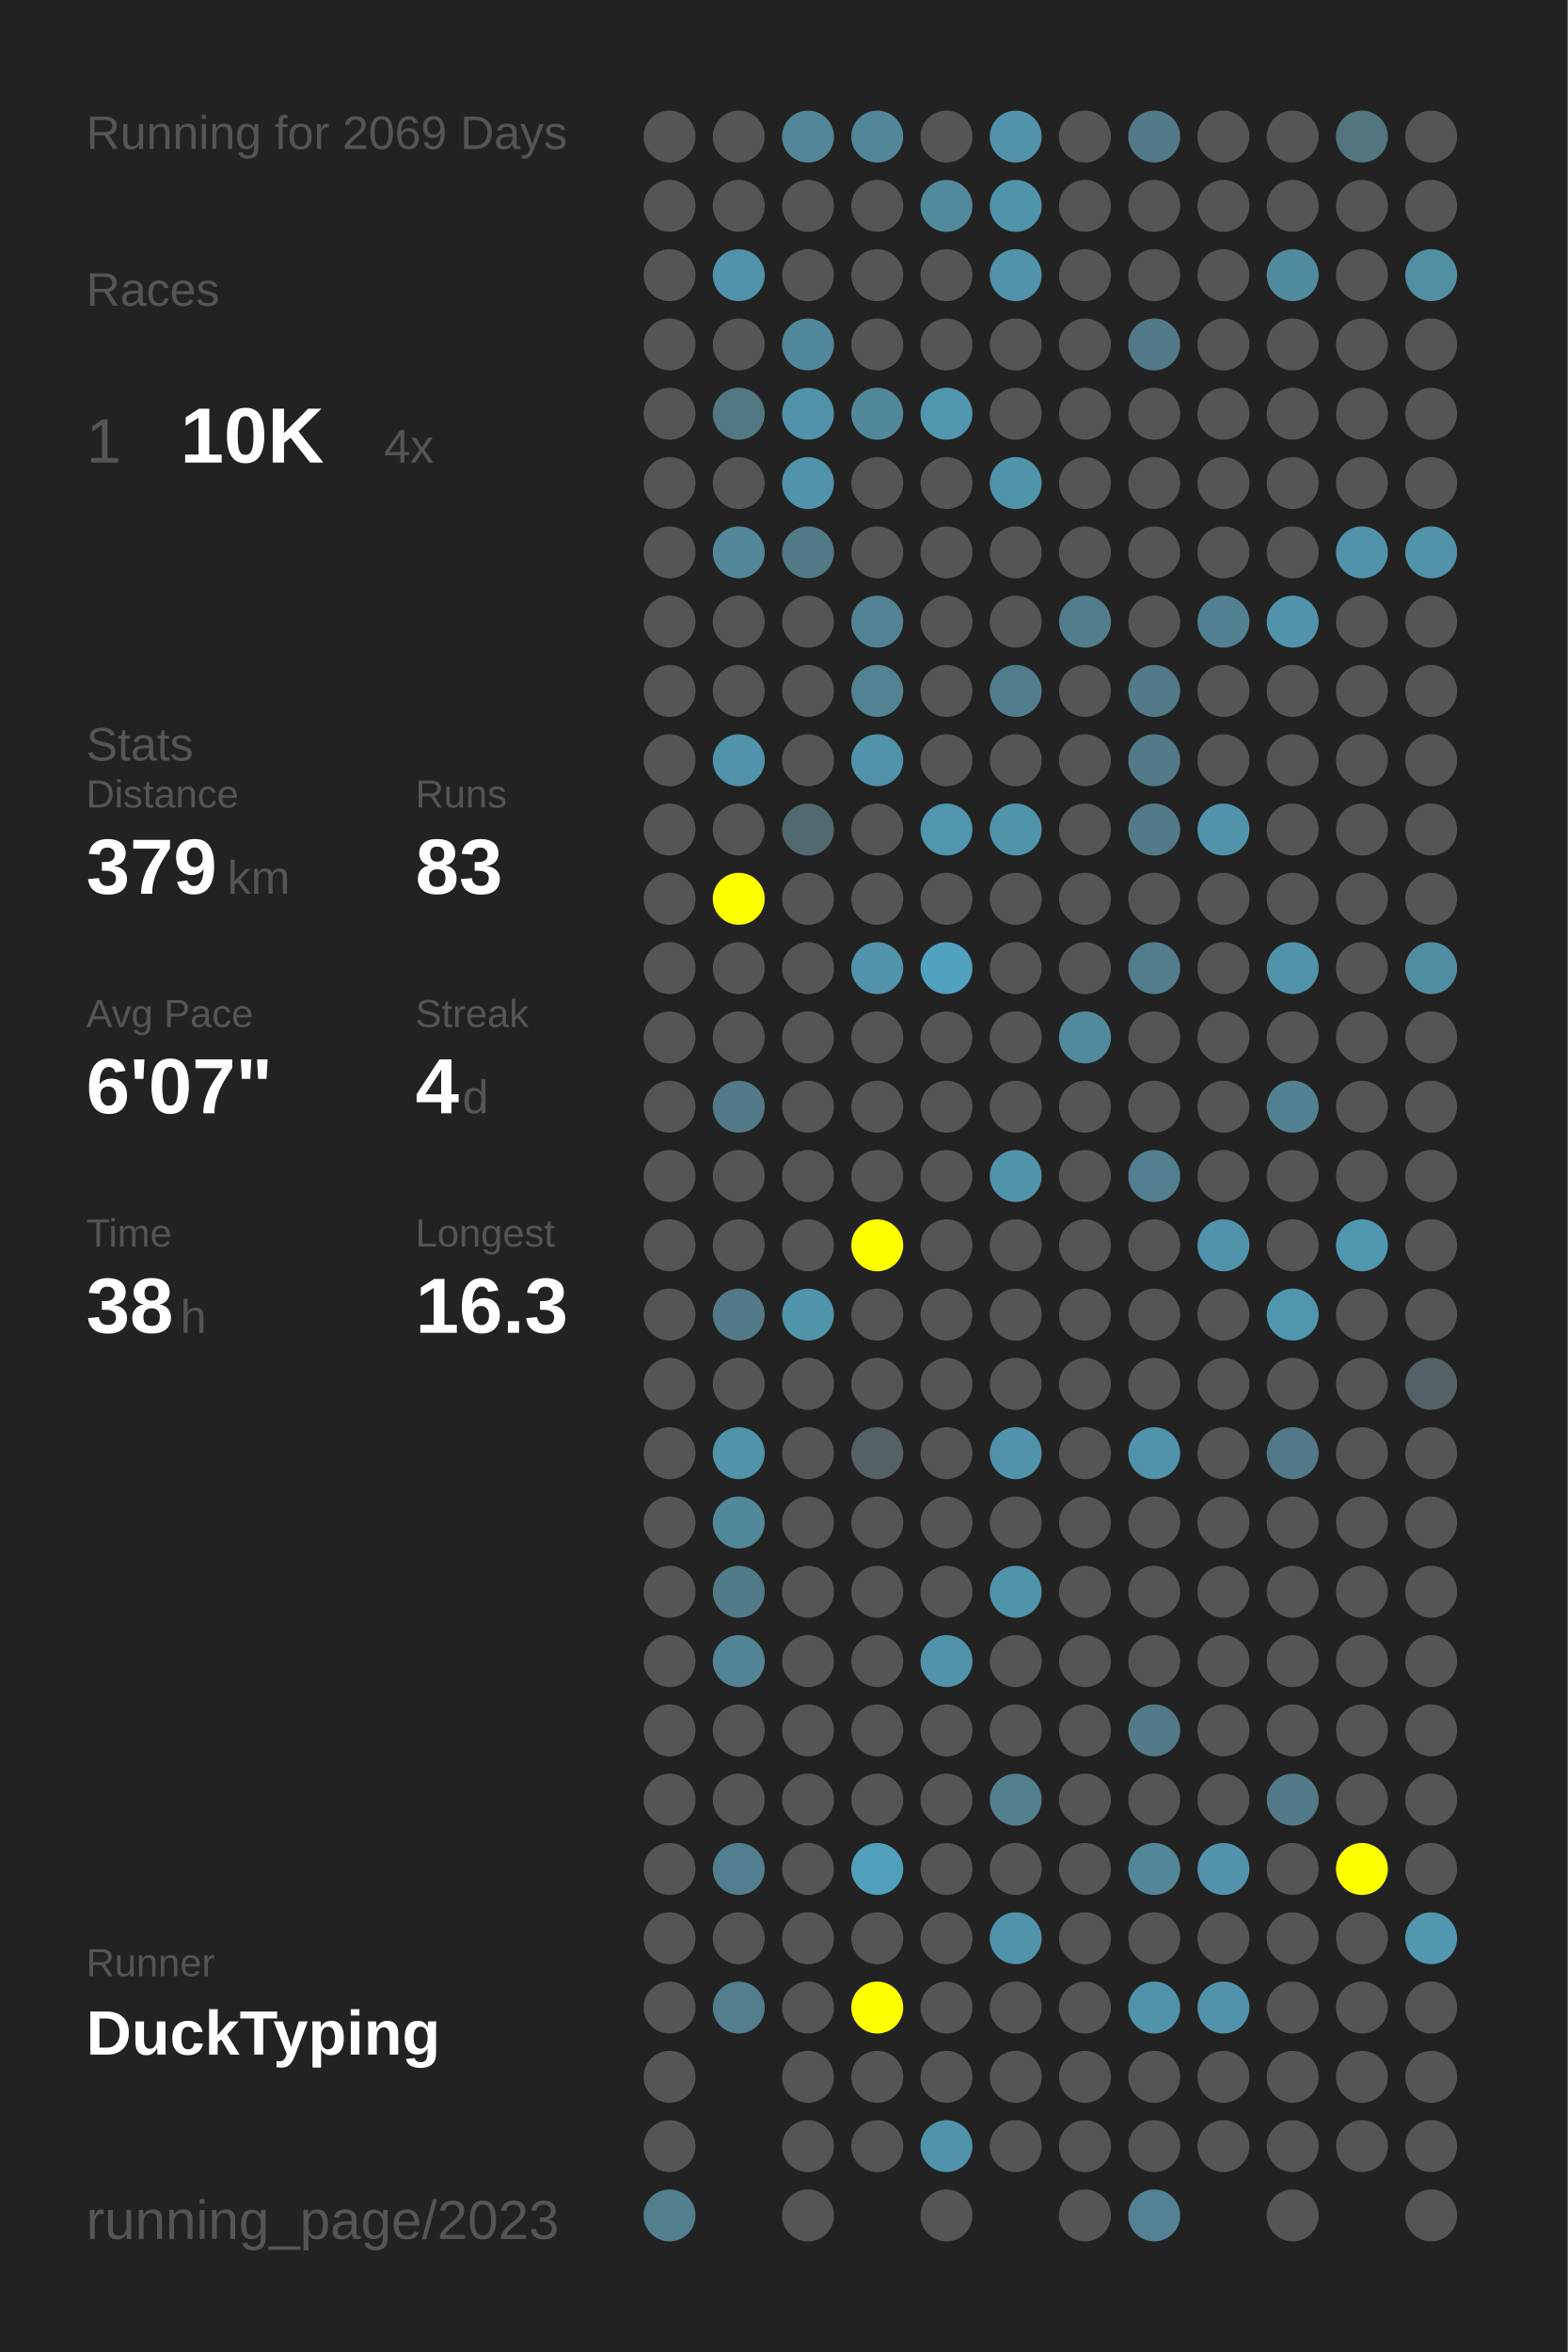
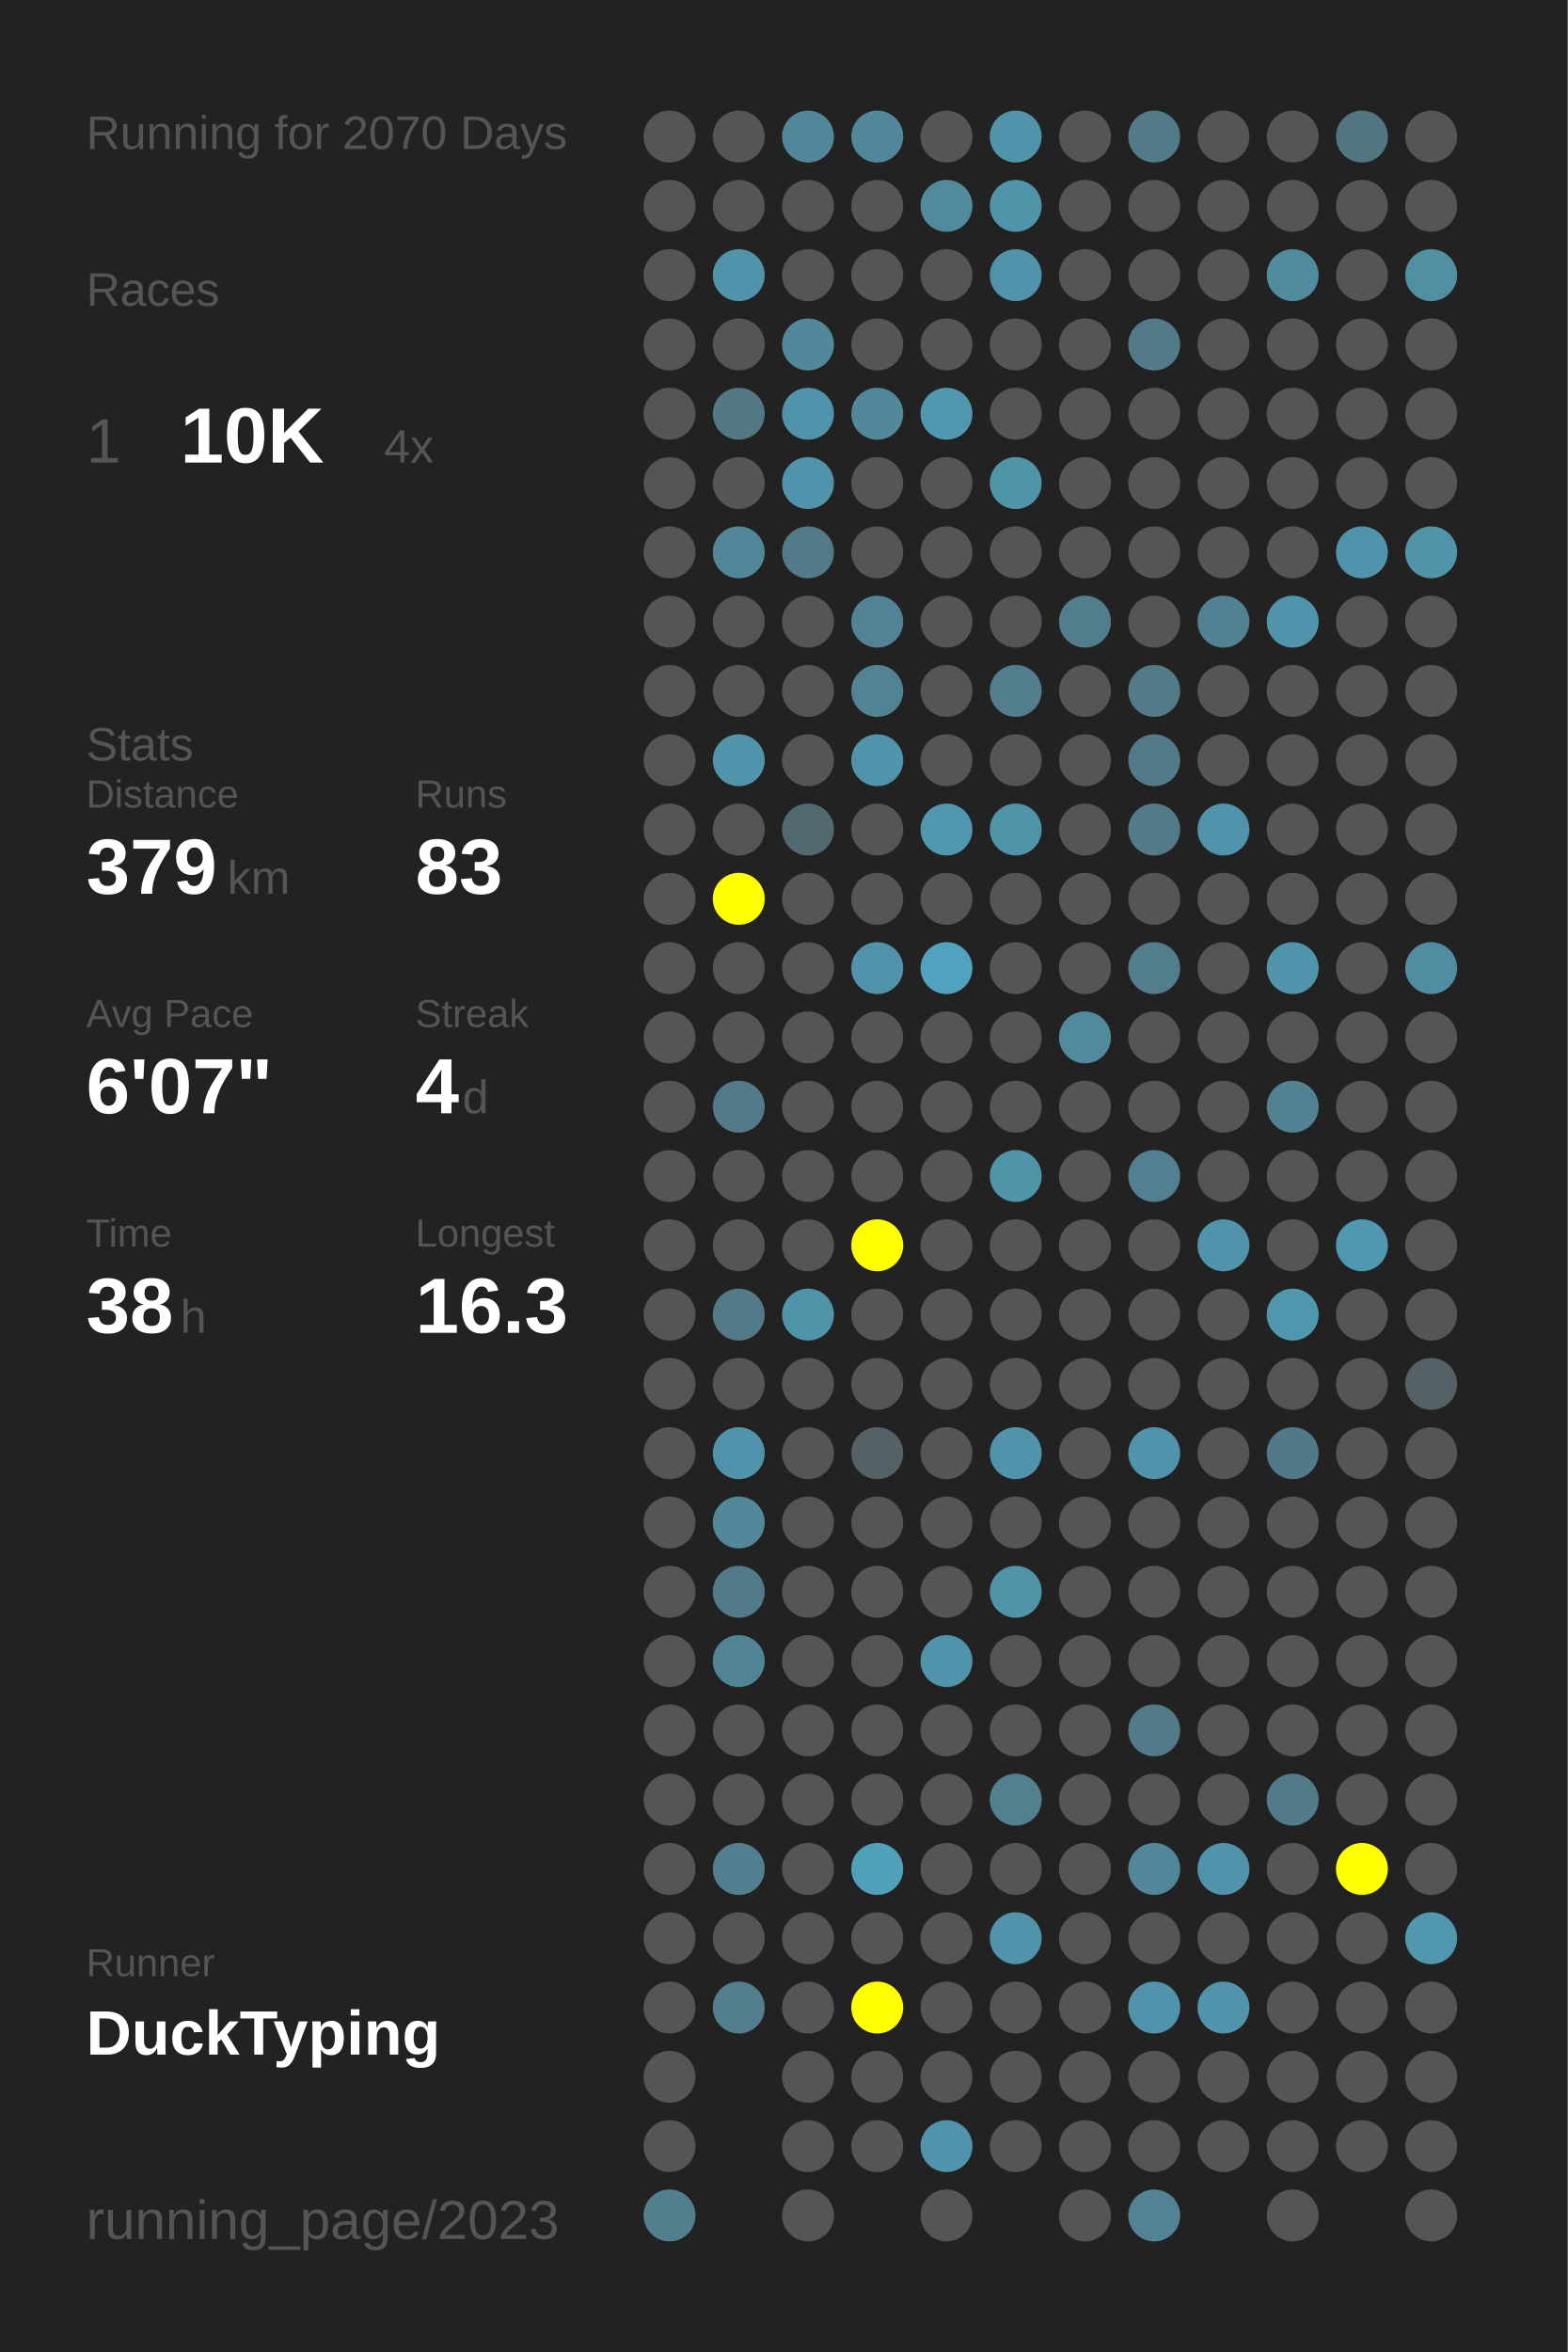
<svg xmlns="http://www.w3.org/2000/svg" baseProfile="full" height="300mm" version="1.1" viewBox="0,0,200,300" width="200mm">
  <defs />
  <rect fill="#222222" height="300" width="200" x="0" y="0" />
-   <text fill="#555555" style="font-size:6px; font-family:Arial;" x="11" y="19">Running for 2069 Days</text>
+   <text fill="#555555" style="font-size:6px; font-family:Arial;" x="11" y="19">Running for 2070 Days</text>
  <text fill="#555555" style="font-size:6px; font-family:Arial;" x="11" y="39">Races</text>
  <text fill="#555555" style="font-size:8px; font-family:Arial;" x="11" y="59">1</text>
  <text fill="#FFFFFF" style="font-size:10px; font-family:Arial; font-weight:bold;" x="23" y="59">10K</text>
  <text fill="#555555" style="font-size:6px; font-family:Arial;" x="49" y="59">4x</text>
  <text fill="#555555" style="font-size:6px; font-family:Arial;" x="11" y="97">Stats</text>
  <text fill="#555555" style="font-size:5px; font-family:Arial;" x="11" y="103">Distance</text>
  <text fill="#FFFFFF" style="font-size:10px; font-family:Arial; font-weight:bold;" x="11" y="114">379</text>
  <text fill="#555555" style="font-size:6px; font-family:Arial;" x="29" y="114">km</text>
  <text fill="#555555" style="font-size:5px; font-family:Arial;" x="53" y="103">Runs</text>
  <text fill="#FFFFFF" style="font-size:10px; font-family:Arial; font-weight:bold;" x="53" y="114">83</text>
  <text fill="#555555" style="font-size:5px; font-family:Arial;" x="11" y="131">Avg Pace</text>
  <text fill="#FFFFFF" style="font-size:10px; font-family:Arial; font-weight:bold;" x="11" y="142">6'07"</text>
  <text fill="#555555" style="font-size:5px; font-family:Arial;" x="53" y="131">Streak</text>
  <text fill="#FFFFFF" style="font-size:10px; font-family:Arial; font-weight:bold;" x="53" y="142">4</text>
  <text fill="#555555" style="font-size:6px; font-family:Arial;" x="59" y="142">d</text>
  <text fill="#555555" style="font-size:5px; font-family:Arial;" x="11" y="159">Time</text>
  <text fill="#FFFFFF" style="font-size:10px; font-family:Arial; font-weight:bold;" x="11" y="170">38</text>
  <text fill="#555555" style="font-size:6px; font-family:Arial;" x="23" y="170">h</text>
  <text fill="#555555" style="font-size:5px; font-family:Arial;" x="53" y="159">Longest</text>
  <text fill="#FFFFFF" style="font-size:10px; font-family:Arial; font-weight:bold;" x="53" y="170">16.3</text>
  <text fill="#555555" style="font-size:5px; font-family:Arial;" x="11" y="252.065">Runner</text>
  <text fill="#FFFFFF" style="font-size:8px; font-family:Arial; font-weight:bold;" x="11" y="262.065">DuckTyping</text>
  <text fill="#555555" style="font-size:7px; font-family:Arial;" x="11" y="285.581">running_page/2023</text>
  <circle cx="85.417" cy="17.419" fill="#555555" r="3.312" />
  <circle cx="85.417" cy="26.258" fill="#555555" r="3.312" />
  <circle cx="85.417" cy="35.097" fill="#555555" r="3.312" />
  <circle cx="85.417" cy="43.935" fill="#555555" r="3.312" />
  <circle cx="85.417" cy="52.774" fill="#555555" r="3.312" />
  <circle cx="85.417" cy="61.613" fill="#555555" r="3.312" />
  <circle cx="85.417" cy="70.452" fill="#555555" r="3.312" />
  <circle cx="85.417" cy="79.29" fill="#555555" r="3.312" />
  <circle cx="85.417" cy="88.129" fill="#555555" r="3.312" />
  <circle cx="85.417" cy="96.968" fill="#555555" r="3.312" />
  <circle cx="85.417" cy="105.806" fill="#555555" r="3.312" />
  <circle cx="85.417" cy="114.645" fill="#555555" r="3.312" />
  <circle cx="85.417" cy="123.484" fill="#555555" r="3.312" />
  <circle cx="85.417" cy="132.323" fill="#555555" r="3.312" />
  <circle cx="85.417" cy="141.161" fill="#555555" r="3.312" />
  <circle cx="85.417" cy="150" fill="#555555" r="3.312" />
  <circle cx="85.417" cy="158.839" fill="#555555" r="3.312" />
  <circle cx="85.417" cy="167.677" fill="#555555" r="3.312" />
  <circle cx="85.417" cy="176.516" fill="#555555" r="3.312" />
  <circle cx="85.417" cy="185.355" fill="#555555" r="3.312" />
  <circle cx="85.417" cy="194.194" fill="#555555" r="3.312" />
  <circle cx="85.417" cy="203.032" fill="#555555" r="3.312" />
  <circle cx="85.417" cy="211.871" fill="#555555" r="3.312" />
  <circle cx="85.417" cy="220.71" fill="#555555" r="3.312" />
  <circle cx="85.417" cy="229.548" fill="#555555" r="3.312" />
  <circle cx="85.417" cy="238.387" fill="#555555" r="3.312" />
  <circle cx="85.417" cy="247.226" fill="#555555" r="3.312" />
  <circle cx="85.417" cy="256.065" fill="#555555" r="3.312" />
  <circle cx="85.417" cy="264.903" fill="#555555" r="3.312" />
  <circle cx="85.417" cy="273.742" fill="#555555" r="3.312" />
  <circle cx="85.417" cy="282.581" fill="#527f8e" r="3.312" />
  <circle cx="94.25" cy="17.419" fill="#555555" r="3.312" />
  <circle cx="94.25" cy="26.258" fill="#555555" r="3.312" />
  <circle cx="94.25" cy="35.097" fill="#5093aa" r="3.312" />
  <circle cx="94.25" cy="43.935" fill="#555555" r="3.312" />
  <circle cx="94.25" cy="52.774" fill="#527884" r="3.312" />
  <circle cx="94.25" cy="61.613" fill="#555555" r="3.312" />
  <circle cx="94.25" cy="70.452" fill="#518799" r="3.312" />
  <circle cx="94.25" cy="79.29" fill="#555555" r="3.312" />
  <circle cx="94.25" cy="88.129" fill="#555555" r="3.312" />
  <circle cx="94.25" cy="96.968" fill="#5093aa" r="3.312" />
  <circle cx="94.25" cy="105.806" fill="#555555" r="3.312" />
  <circle cx="94.25" cy="114.645" fill="#FFFF00" r="3.312" />
  <circle cx="94.25" cy="123.484" fill="#555555" r="3.312" />
  <circle cx="94.25" cy="132.323" fill="#555555" r="3.312" />
  <circle cx="94.25" cy="141.161" fill="#527a88" r="3.312" />
  <circle cx="94.25" cy="150" fill="#555555" r="3.312" />
  <circle cx="94.25" cy="158.839" fill="#555555" r="3.312" />
  <circle cx="94.25" cy="167.677" fill="#527a88" r="3.312" />
  <circle cx="94.25" cy="176.516" fill="#555555" r="3.312" />
  <circle cx="94.25" cy="185.355" fill="#5093aa" r="3.312" />
  <circle cx="94.25" cy="194.194" fill="#51889a" r="3.312" />
  <circle cx="94.25" cy="203.032" fill="#527b89" r="3.312" />
  <circle cx="94.25" cy="211.871" fill="#518495" r="3.312" />
  <circle cx="94.25" cy="220.71" fill="#555555" r="3.312" />
  <circle cx="94.25" cy="229.548" fill="#555555" r="3.312" />
  <circle cx="94.25" cy="238.387" fill="#527f8f" r="3.312" />
  <circle cx="94.25" cy="247.226" fill="#555555" r="3.312" />
  <circle cx="94.25" cy="256.065" fill="#527e8d" r="3.312" />
  <circle cx="103.083" cy="17.419" fill="#518799" r="3.312" />
  <circle cx="103.083" cy="26.258" fill="#555555" r="3.312" />
  <circle cx="103.083" cy="35.097" fill="#555555" r="3.312" />
  <circle cx="103.083" cy="43.935" fill="#51889b" r="3.312" />
  <circle cx="103.083" cy="52.774" fill="#5093aa" r="3.312" />
  <circle cx="103.083" cy="61.613" fill="#5093aa" r="3.312" />
  <circle cx="103.083" cy="70.452" fill="#527a88" r="3.312" />
  <circle cx="103.083" cy="79.29" fill="#555555" r="3.312" />
  <circle cx="103.083" cy="88.129" fill="#555555" r="3.312" />
  <circle cx="103.083" cy="96.968" fill="#555555" r="3.312" />
  <circle cx="103.083" cy="105.806" fill="#536971" r="3.312" />
  <circle cx="103.083" cy="114.645" fill="#555555" r="3.312" />
  <circle cx="103.083" cy="123.484" fill="#555555" r="3.312" />
  <circle cx="103.083" cy="132.323" fill="#555555" r="3.312" />
  <circle cx="103.083" cy="141.161" fill="#555555" r="3.312" />
  <circle cx="103.083" cy="150" fill="#555555" r="3.312" />
  <circle cx="103.083" cy="158.839" fill="#555555" r="3.312" />
  <circle cx="103.083" cy="167.677" fill="#5094aa" r="3.312" />
  <circle cx="103.083" cy="176.516" fill="#555555" r="3.312" />
  <circle cx="103.083" cy="185.355" fill="#555555" r="3.312" />
  <circle cx="103.083" cy="194.194" fill="#555555" r="3.312" />
  <circle cx="103.083" cy="203.032" fill="#555555" r="3.312" />
  <circle cx="103.083" cy="211.871" fill="#555555" r="3.312" />
  <circle cx="103.083" cy="220.71" fill="#555555" r="3.312" />
  <circle cx="103.083" cy="229.548" fill="#555555" r="3.312" />
  <circle cx="103.083" cy="238.387" fill="#555555" r="3.312" />
  <circle cx="103.083" cy="247.226" fill="#555555" r="3.312" />
  <circle cx="103.083" cy="256.065" fill="#555555" r="3.312" />
  <circle cx="103.083" cy="264.903" fill="#555555" r="3.312" />
  <circle cx="103.083" cy="273.742" fill="#555555" r="3.312" />
  <circle cx="103.083" cy="282.581" fill="#555555" r="3.312" />
  <circle cx="111.917" cy="17.419" fill="#518799" r="3.312" />
  <circle cx="111.917" cy="26.258" fill="#555555" r="3.312" />
  <circle cx="111.917" cy="35.097" fill="#555555" r="3.312" />
  <circle cx="111.917" cy="43.935" fill="#555555" r="3.312" />
  <circle cx="111.917" cy="52.774" fill="#51889a" r="3.312" />
  <circle cx="111.917" cy="61.613" fill="#555555" r="3.312" />
  <circle cx="111.917" cy="70.452" fill="#555555" r="3.312" />
  <circle cx="111.917" cy="79.29" fill="#528394" r="3.312" />
  <circle cx="111.917" cy="88.129" fill="#528393" r="3.312" />
  <circle cx="111.917" cy="96.968" fill="#5093aa" r="3.312" />
  <circle cx="111.917" cy="105.806" fill="#555555" r="3.312" />
  <circle cx="111.917" cy="114.645" fill="#555555" r="3.312" />
  <circle cx="111.917" cy="123.484" fill="#5093aa" r="3.312" />
  <circle cx="111.917" cy="132.323" fill="#555555" r="3.312" />
  <circle cx="111.917" cy="141.161" fill="#555555" r="3.312" />
  <circle cx="111.917" cy="150" fill="#555555" r="3.312" />
  <circle cx="111.917" cy="158.839" fill="#FFFF00" r="3.312" />
  <circle cx="111.917" cy="167.677" fill="#555555" r="3.312" />
  <circle cx="111.917" cy="176.516" fill="#555555" r="3.312" />
  <circle cx="111.917" cy="185.355" fill="#546266" r="3.312" />
  <circle cx="111.917" cy="194.194" fill="#555555" r="3.312" />
  <circle cx="111.917" cy="203.032" fill="#555555" r="3.312" />
  <circle cx="111.917" cy="211.871" fill="#555555" r="3.312" />
  <circle cx="111.917" cy="220.71" fill="#555555" r="3.312" />
  <circle cx="111.917" cy="229.548" fill="#555555" r="3.312" />
  <circle cx="111.917" cy="238.387" fill="#50a0bb" r="3.312" />
  <circle cx="111.917" cy="247.226" fill="#555555" r="3.312" />
  <circle cx="111.917" cy="256.065" fill="#FFFF00" r="3.312" />
  <circle cx="111.917" cy="264.903" fill="#555555" r="3.312" />
  <circle cx="111.917" cy="273.742" fill="#555555" r="3.312" />
  <circle cx="120.75" cy="17.419" fill="#555555" r="3.312" />
  <circle cx="120.75" cy="26.258" fill="#518a9d" r="3.312" />
  <circle cx="120.75" cy="35.097" fill="#555555" r="3.312" />
  <circle cx="120.75" cy="43.935" fill="#555555" r="3.312" />
  <circle cx="120.75" cy="52.774" fill="#5097af" r="3.312" />
  <circle cx="120.75" cy="61.613" fill="#555555" r="3.312" />
  <circle cx="120.75" cy="70.452" fill="#555555" r="3.312" />
  <circle cx="120.75" cy="79.29" fill="#555555" r="3.312" />
  <circle cx="120.75" cy="88.129" fill="#555555" r="3.312" />
  <circle cx="120.75" cy="96.968" fill="#555555" r="3.312" />
  <circle cx="120.75" cy="105.806" fill="#5097af" r="3.312" />
  <circle cx="120.75" cy="114.645" fill="#555555" r="3.312" />
  <circle cx="120.75" cy="123.484" fill="#50a2be" r="3.312" />
  <circle cx="120.75" cy="132.323" fill="#555555" r="3.312" />
  <circle cx="120.75" cy="141.161" fill="#555555" r="3.312" />
  <circle cx="120.75" cy="150" fill="#555555" r="3.312" />
  <circle cx="120.75" cy="158.839" fill="#555555" r="3.312" />
  <circle cx="120.75" cy="167.677" fill="#555555" r="3.312" />
  <circle cx="120.75" cy="176.516" fill="#555555" r="3.312" />
  <circle cx="120.75" cy="185.355" fill="#555555" r="3.312" />
  <circle cx="120.75" cy="194.194" fill="#555555" r="3.312" />
  <circle cx="120.75" cy="203.032" fill="#555555" r="3.312" />
  <circle cx="120.75" cy="211.871" fill="#5093aa" r="3.312" />
  <circle cx="120.75" cy="220.71" fill="#555555" r="3.312" />
  <circle cx="120.75" cy="229.548" fill="#555555" r="3.312" />
  <circle cx="120.75" cy="238.387" fill="#555555" r="3.312" />
  <circle cx="120.75" cy="247.226" fill="#555555" r="3.312" />
  <circle cx="120.75" cy="256.065" fill="#555555" r="3.312" />
  <circle cx="120.75" cy="264.903" fill="#555555" r="3.312" />
  <circle cx="120.75" cy="273.742" fill="#5093aa" r="3.312" />
  <circle cx="120.75" cy="282.581" fill="#555555" r="3.312" />
  <circle cx="129.583" cy="17.419" fill="#5093aa" r="3.312" />
  <circle cx="129.583" cy="26.258" fill="#5094aa" r="3.312" />
  <circle cx="129.583" cy="35.097" fill="#5093aa" r="3.312" />
  <circle cx="129.583" cy="43.935" fill="#555555" r="3.312" />
  <circle cx="129.583" cy="52.774" fill="#555555" r="3.312" />
  <circle cx="129.583" cy="61.613" fill="#5094aa" r="3.312" />
  <circle cx="129.583" cy="70.452" fill="#555555" r="3.312" />
  <circle cx="129.583" cy="79.29" fill="#555555" r="3.312" />
  <circle cx="129.583" cy="88.129" fill="#527d8c" r="3.312" />
  <circle cx="129.583" cy="96.968" fill="#555555" r="3.312" />
  <circle cx="129.583" cy="105.806" fill="#5094aa" r="3.312" />
  <circle cx="129.583" cy="114.645" fill="#555555" r="3.312" />
  <circle cx="129.583" cy="123.484" fill="#555555" r="3.312" />
  <circle cx="129.583" cy="132.323" fill="#555555" r="3.312" />
  <circle cx="129.583" cy="141.161" fill="#555555" r="3.312" />
  <circle cx="129.583" cy="150" fill="#5094aa" r="3.312" />
  <circle cx="129.583" cy="158.839" fill="#555555" r="3.312" />
  <circle cx="129.583" cy="167.677" fill="#555555" r="3.312" />
  <circle cx="129.583" cy="176.516" fill="#555555" r="3.312" />
  <circle cx="129.583" cy="185.355" fill="#5093aa" r="3.312" />
  <circle cx="129.583" cy="194.194" fill="#555555" r="3.312" />
  <circle cx="129.583" cy="203.032" fill="#5094aa" r="3.312" />
  <circle cx="129.583" cy="211.871" fill="#555555" r="3.312" />
  <circle cx="129.583" cy="220.71" fill="#555555" r="3.312" />
  <circle cx="129.583" cy="229.548" fill="#52808f" r="3.312" />
  <circle cx="129.583" cy="238.387" fill="#555555" r="3.312" />
  <circle cx="129.583" cy="247.226" fill="#5093aa" r="3.312" />
  <circle cx="129.583" cy="256.065" fill="#555555" r="3.312" />
  <circle cx="129.583" cy="264.903" fill="#555555" r="3.312" />
  <circle cx="129.583" cy="273.742" fill="#555555" r="3.312" />
  <circle cx="138.417" cy="17.419" fill="#555555" r="3.312" />
  <circle cx="138.417" cy="26.258" fill="#555555" r="3.312" />
  <circle cx="138.417" cy="35.097" fill="#555555" r="3.312" />
  <circle cx="138.417" cy="43.935" fill="#555555" r="3.312" />
  <circle cx="138.417" cy="52.774" fill="#555555" r="3.312" />
  <circle cx="138.417" cy="61.613" fill="#555555" r="3.312" />
  <circle cx="138.417" cy="70.452" fill="#555555" r="3.312" />
  <circle cx="138.417" cy="79.29" fill="#527d8c" r="3.312" />
  <circle cx="138.417" cy="88.129" fill="#555555" r="3.312" />
  <circle cx="138.417" cy="96.968" fill="#555555" r="3.312" />
  <circle cx="138.417" cy="105.806" fill="#555555" r="3.312" />
  <circle cx="138.417" cy="114.645" fill="#555555" r="3.312" />
  <circle cx="138.417" cy="123.484" fill="#555555" r="3.312" />
  <circle cx="138.417" cy="132.323" fill="#518a9d" r="3.312" />
  <circle cx="138.417" cy="141.161" fill="#555555" r="3.312" />
  <circle cx="138.417" cy="150" fill="#555555" r="3.312" />
  <circle cx="138.417" cy="158.839" fill="#555555" r="3.312" />
  <circle cx="138.417" cy="167.677" fill="#555555" r="3.312" />
  <circle cx="138.417" cy="176.516" fill="#555555" r="3.312" />
  <circle cx="138.417" cy="185.355" fill="#555555" r="3.312" />
  <circle cx="138.417" cy="194.194" fill="#555555" r="3.312" />
  <circle cx="138.417" cy="203.032" fill="#555555" r="3.312" />
  <circle cx="138.417" cy="211.871" fill="#555555" r="3.312" />
  <circle cx="138.417" cy="220.71" fill="#555555" r="3.312" />
  <circle cx="138.417" cy="229.548" fill="#555555" r="3.312" />
  <circle cx="138.417" cy="238.387" fill="#555555" r="3.312" />
  <circle cx="138.417" cy="247.226" fill="#555555" r="3.312" />
  <circle cx="138.417" cy="256.065" fill="#555555" r="3.312" />
  <circle cx="138.417" cy="264.903" fill="#555555" r="3.312" />
  <circle cx="138.417" cy="273.742" fill="#555555" r="3.312" />
  <circle cx="138.417" cy="282.581" fill="#555555" r="3.312" />
  <circle cx="147.25" cy="17.419" fill="#527a88" r="3.312" />
  <circle cx="147.25" cy="26.258" fill="#555555" r="3.312" />
  <circle cx="147.25" cy="35.097" fill="#555555" r="3.312" />
  <circle cx="147.25" cy="43.935" fill="#527a88" r="3.312" />
  <circle cx="147.25" cy="52.774" fill="#555555" r="3.312" />
  <circle cx="147.25" cy="61.613" fill="#555555" r="3.312" />
  <circle cx="147.25" cy="70.452" fill="#555555" r="3.312" />
  <circle cx="147.25" cy="79.29" fill="#555555" r="3.312" />
  <circle cx="147.25" cy="88.129" fill="#527a88" r="3.312" />
  <circle cx="147.25" cy="96.968" fill="#527a88" r="3.312" />
  <circle cx="147.25" cy="105.806" fill="#527a88" r="3.312" />
  <circle cx="147.25" cy="114.645" fill="#555555" r="3.312" />
  <circle cx="147.25" cy="123.484" fill="#527d8c" r="3.312" />
  <circle cx="147.25" cy="132.323" fill="#555555" r="3.312" />
  <circle cx="147.25" cy="141.161" fill="#555555" r="3.312" />
  <circle cx="147.25" cy="150" fill="#528090" r="3.312" />
  <circle cx="147.25" cy="158.839" fill="#555555" r="3.312" />
  <circle cx="147.25" cy="167.677" fill="#555555" r="3.312" />
  <circle cx="147.25" cy="176.516" fill="#555555" r="3.312" />
  <circle cx="147.25" cy="185.355" fill="#5093aa" r="3.312" />
  <circle cx="147.25" cy="194.194" fill="#555555" r="3.312" />
  <circle cx="147.25" cy="203.032" fill="#555555" r="3.312" />
  <circle cx="147.25" cy="211.871" fill="#555555" r="3.312" />
  <circle cx="147.25" cy="220.71" fill="#527a88" r="3.312" />
  <circle cx="147.25" cy="229.548" fill="#555555" r="3.312" />
  <circle cx="147.25" cy="238.387" fill="#518799" r="3.312" />
  <circle cx="147.25" cy="247.226" fill="#555555" r="3.312" />
  <circle cx="147.25" cy="256.065" fill="#5093aa" r="3.312" />
  <circle cx="147.25" cy="264.903" fill="#555555" r="3.312" />
  <circle cx="147.25" cy="273.742" fill="#555555" r="3.312" />
  <circle cx="147.25" cy="282.581" fill="#528293" r="3.312" />
  <circle cx="156.083" cy="17.419" fill="#555555" r="3.312" />
  <circle cx="156.083" cy="26.258" fill="#555555" r="3.312" />
  <circle cx="156.083" cy="35.097" fill="#555555" r="3.312" />
  <circle cx="156.083" cy="43.935" fill="#555555" r="3.312" />
  <circle cx="156.083" cy="52.774" fill="#555555" r="3.312" />
  <circle cx="156.083" cy="61.613" fill="#555555" r="3.312" />
  <circle cx="156.083" cy="70.452" fill="#555555" r="3.312" />
  <circle cx="156.083" cy="79.29" fill="#528191" r="3.312" />
  <circle cx="156.083" cy="88.129" fill="#555555" r="3.312" />
  <circle cx="156.083" cy="96.968" fill="#555555" r="3.312" />
  <circle cx="156.083" cy="105.806" fill="#5093aa" r="3.312" />
  <circle cx="156.083" cy="114.645" fill="#555555" r="3.312" />
  <circle cx="156.083" cy="123.484" fill="#555555" r="3.312" />
  <circle cx="156.083" cy="132.323" fill="#555555" r="3.312" />
  <circle cx="156.083" cy="141.161" fill="#555555" r="3.312" />
  <circle cx="156.083" cy="150" fill="#555555" r="3.312" />
  <circle cx="156.083" cy="158.839" fill="#5093aa" r="3.312" />
  <circle cx="156.083" cy="167.677" fill="#555555" r="3.312" />
  <circle cx="156.083" cy="176.516" fill="#555555" r="3.312" />
  <circle cx="156.083" cy="185.355" fill="#555555" r="3.312" />
  <circle cx="156.083" cy="194.194" fill="#555555" r="3.312" />
  <circle cx="156.083" cy="203.032" fill="#555555" r="3.312" />
  <circle cx="156.083" cy="211.871" fill="#555555" r="3.312" />
  <circle cx="156.083" cy="220.71" fill="#555555" r="3.312" />
  <circle cx="156.083" cy="229.548" fill="#555555" r="3.312" />
  <circle cx="156.083" cy="238.387" fill="#5093aa" r="3.312" />
  <circle cx="156.083" cy="247.226" fill="#555555" r="3.312" />
  <circle cx="156.083" cy="256.065" fill="#5093aa" r="3.312" />
  <circle cx="156.083" cy="264.903" fill="#555555" r="3.312" />
  <circle cx="156.083" cy="273.742" fill="#555555" r="3.312" />
  <circle cx="164.917" cy="17.419" fill="#555555" r="3.312" />
  <circle cx="164.917" cy="26.258" fill="#555555" r="3.312" />
  <circle cx="164.917" cy="35.097" fill="#518b9f" r="3.312" />
  <circle cx="164.917" cy="43.935" fill="#555555" r="3.312" />
  <circle cx="164.917" cy="52.774" fill="#555555" r="3.312" />
  <circle cx="164.917" cy="61.613" fill="#555555" r="3.312" />
  <circle cx="164.917" cy="70.452" fill="#555555" r="3.312" />
  <circle cx="164.917" cy="79.29" fill="#5093aa" r="3.312" />
  <circle cx="164.917" cy="88.129" fill="#555555" r="3.312" />
  <circle cx="164.917" cy="96.968" fill="#555555" r="3.312" />
  <circle cx="164.917" cy="105.806" fill="#555555" r="3.312" />
  <circle cx="164.917" cy="114.645" fill="#555555" r="3.312" />
  <circle cx="164.917" cy="123.484" fill="#5093aa" r="3.312" />
  <circle cx="164.917" cy="132.323" fill="#555555" r="3.312" />
  <circle cx="164.917" cy="141.161" fill="#528191" r="3.312" />
  <circle cx="164.917" cy="150" fill="#555555" r="3.312" />
  <circle cx="164.917" cy="158.839" fill="#555555" r="3.312" />
  <circle cx="164.917" cy="167.677" fill="#5096ae" r="3.312" />
  <circle cx="164.917" cy="176.516" fill="#555555" r="3.312" />
  <circle cx="164.917" cy="185.355" fill="#527987" r="3.312" />
  <circle cx="164.917" cy="194.194" fill="#555555" r="3.312" />
  <circle cx="164.917" cy="203.032" fill="#555555" r="3.312" />
  <circle cx="164.917" cy="211.871" fill="#555555" r="3.312" />
  <circle cx="164.917" cy="220.71" fill="#555555" r="3.312" />
  <circle cx="164.917" cy="229.548" fill="#527a88" r="3.312" />
  <circle cx="164.917" cy="238.387" fill="#555555" r="3.312" />
  <circle cx="164.917" cy="247.226" fill="#555555" r="3.312" />
  <circle cx="164.917" cy="256.065" fill="#555555" r="3.312" />
  <circle cx="164.917" cy="264.903" fill="#555555" r="3.312" />
  <circle cx="164.917" cy="273.742" fill="#555555" r="3.312" />
  <circle cx="164.917" cy="282.581" fill="#555555" r="3.312" />
  <circle cx="173.75" cy="17.419" fill="#527580" r="3.312" />
  <circle cx="173.75" cy="26.258" fill="#555555" r="3.312" />
  <circle cx="173.75" cy="35.097" fill="#555555" r="3.312" />
  <circle cx="173.75" cy="43.935" fill="#555555" r="3.312" />
  <circle cx="173.75" cy="52.774" fill="#555555" r="3.312" />
  <circle cx="173.75" cy="61.613" fill="#555555" r="3.312" />
  <circle cx="173.75" cy="70.452" fill="#5093aa" r="3.312" />
  <circle cx="173.75" cy="79.29" fill="#555555" r="3.312" />
  <circle cx="173.75" cy="88.129" fill="#555555" r="3.312" />
  <circle cx="173.75" cy="96.968" fill="#555555" r="3.312" />
  <circle cx="173.75" cy="105.806" fill="#555555" r="3.312" />
  <circle cx="173.75" cy="114.645" fill="#555555" r="3.312" />
  <circle cx="173.75" cy="123.484" fill="#555555" r="3.312" />
  <circle cx="173.75" cy="132.323" fill="#555555" r="3.312" />
  <circle cx="173.75" cy="141.161" fill="#555555" r="3.312" />
  <circle cx="173.75" cy="150" fill="#555555" r="3.312" />
  <circle cx="173.75" cy="158.839" fill="#5098b0" r="3.312" />
  <circle cx="173.75" cy="167.677" fill="#555555" r="3.312" />
  <circle cx="173.75" cy="176.516" fill="#555555" r="3.312" />
  <circle cx="173.75" cy="185.355" fill="#555555" r="3.312" />
  <circle cx="173.75" cy="194.194" fill="#555555" r="3.312" />
  <circle cx="173.75" cy="203.032" fill="#555555" r="3.312" />
  <circle cx="173.75" cy="211.871" fill="#555555" r="3.312" />
  <circle cx="173.75" cy="220.71" fill="#555555" r="3.312" />
  <circle cx="173.75" cy="229.548" fill="#555555" r="3.312" />
  <circle cx="173.75" cy="238.387" fill="#FFFF00" r="3.312" />
  <circle cx="173.75" cy="247.226" fill="#555555" r="3.312" />
  <circle cx="173.75" cy="256.065" fill="#555555" r="3.312" />
  <circle cx="173.75" cy="264.903" fill="#555555" r="3.312" />
  <circle cx="173.75" cy="273.742" fill="#555555" r="3.312" />
  <circle cx="182.583" cy="17.419" fill="#555555" r="3.312" />
  <circle cx="182.583" cy="26.258" fill="#555555" r="3.312" />
  <circle cx="182.583" cy="35.097" fill="#518fa3" r="3.312" />
  <circle cx="182.583" cy="43.935" fill="#555555" r="3.312" />
  <circle cx="182.583" cy="52.774" fill="#555555" r="3.312" />
  <circle cx="182.583" cy="61.613" fill="#555555" r="3.312" />
  <circle cx="182.583" cy="70.452" fill="#5193a9" r="3.312" />
  <circle cx="182.583" cy="79.29" fill="#555555" r="3.312" />
  <circle cx="182.583" cy="88.129" fill="#555555" r="3.312" />
  <circle cx="182.583" cy="96.968" fill="#555555" r="3.312" />
  <circle cx="182.583" cy="105.806" fill="#555555" r="3.312" />
  <circle cx="182.583" cy="114.645" fill="#555555" r="3.312" />
  <circle cx="182.583" cy="123.484" fill="#518da1" r="3.312" />
  <circle cx="182.583" cy="132.323" fill="#555555" r="3.312" />
  <circle cx="182.583" cy="141.161" fill="#555555" r="3.312" />
  <circle cx="182.583" cy="150" fill="#555555" r="3.312" />
  <circle cx="182.583" cy="158.839" fill="#555555" r="3.312" />
  <circle cx="182.583" cy="167.677" fill="#555555" r="3.312" />
  <circle cx="182.583" cy="176.516" fill="#546267" r="3.312" />
  <circle cx="182.583" cy="185.355" fill="#555555" r="3.312" />
  <circle cx="182.583" cy="194.194" fill="#555555" r="3.312" />
  <circle cx="182.583" cy="203.032" fill="#555555" r="3.312" />
  <circle cx="182.583" cy="211.871" fill="#555555" r="3.312" />
  <circle cx="182.583" cy="220.71" fill="#555555" r="3.312" />
  <circle cx="182.583" cy="229.548" fill="#555555" r="3.312" />
  <circle cx="182.583" cy="238.387" fill="#555555" r="3.312" />
  <circle cx="182.583" cy="247.226" fill="#5097af" r="3.312" />
  <circle cx="182.583" cy="256.065" fill="#555555" r="3.312" />
  <circle cx="182.583" cy="264.903" fill="#555555" r="3.312" />
  <circle cx="182.583" cy="273.742" fill="#555555" r="3.312" />
  <circle cx="182.583" cy="282.581" fill="#555555" r="3.312" />
</svg>
